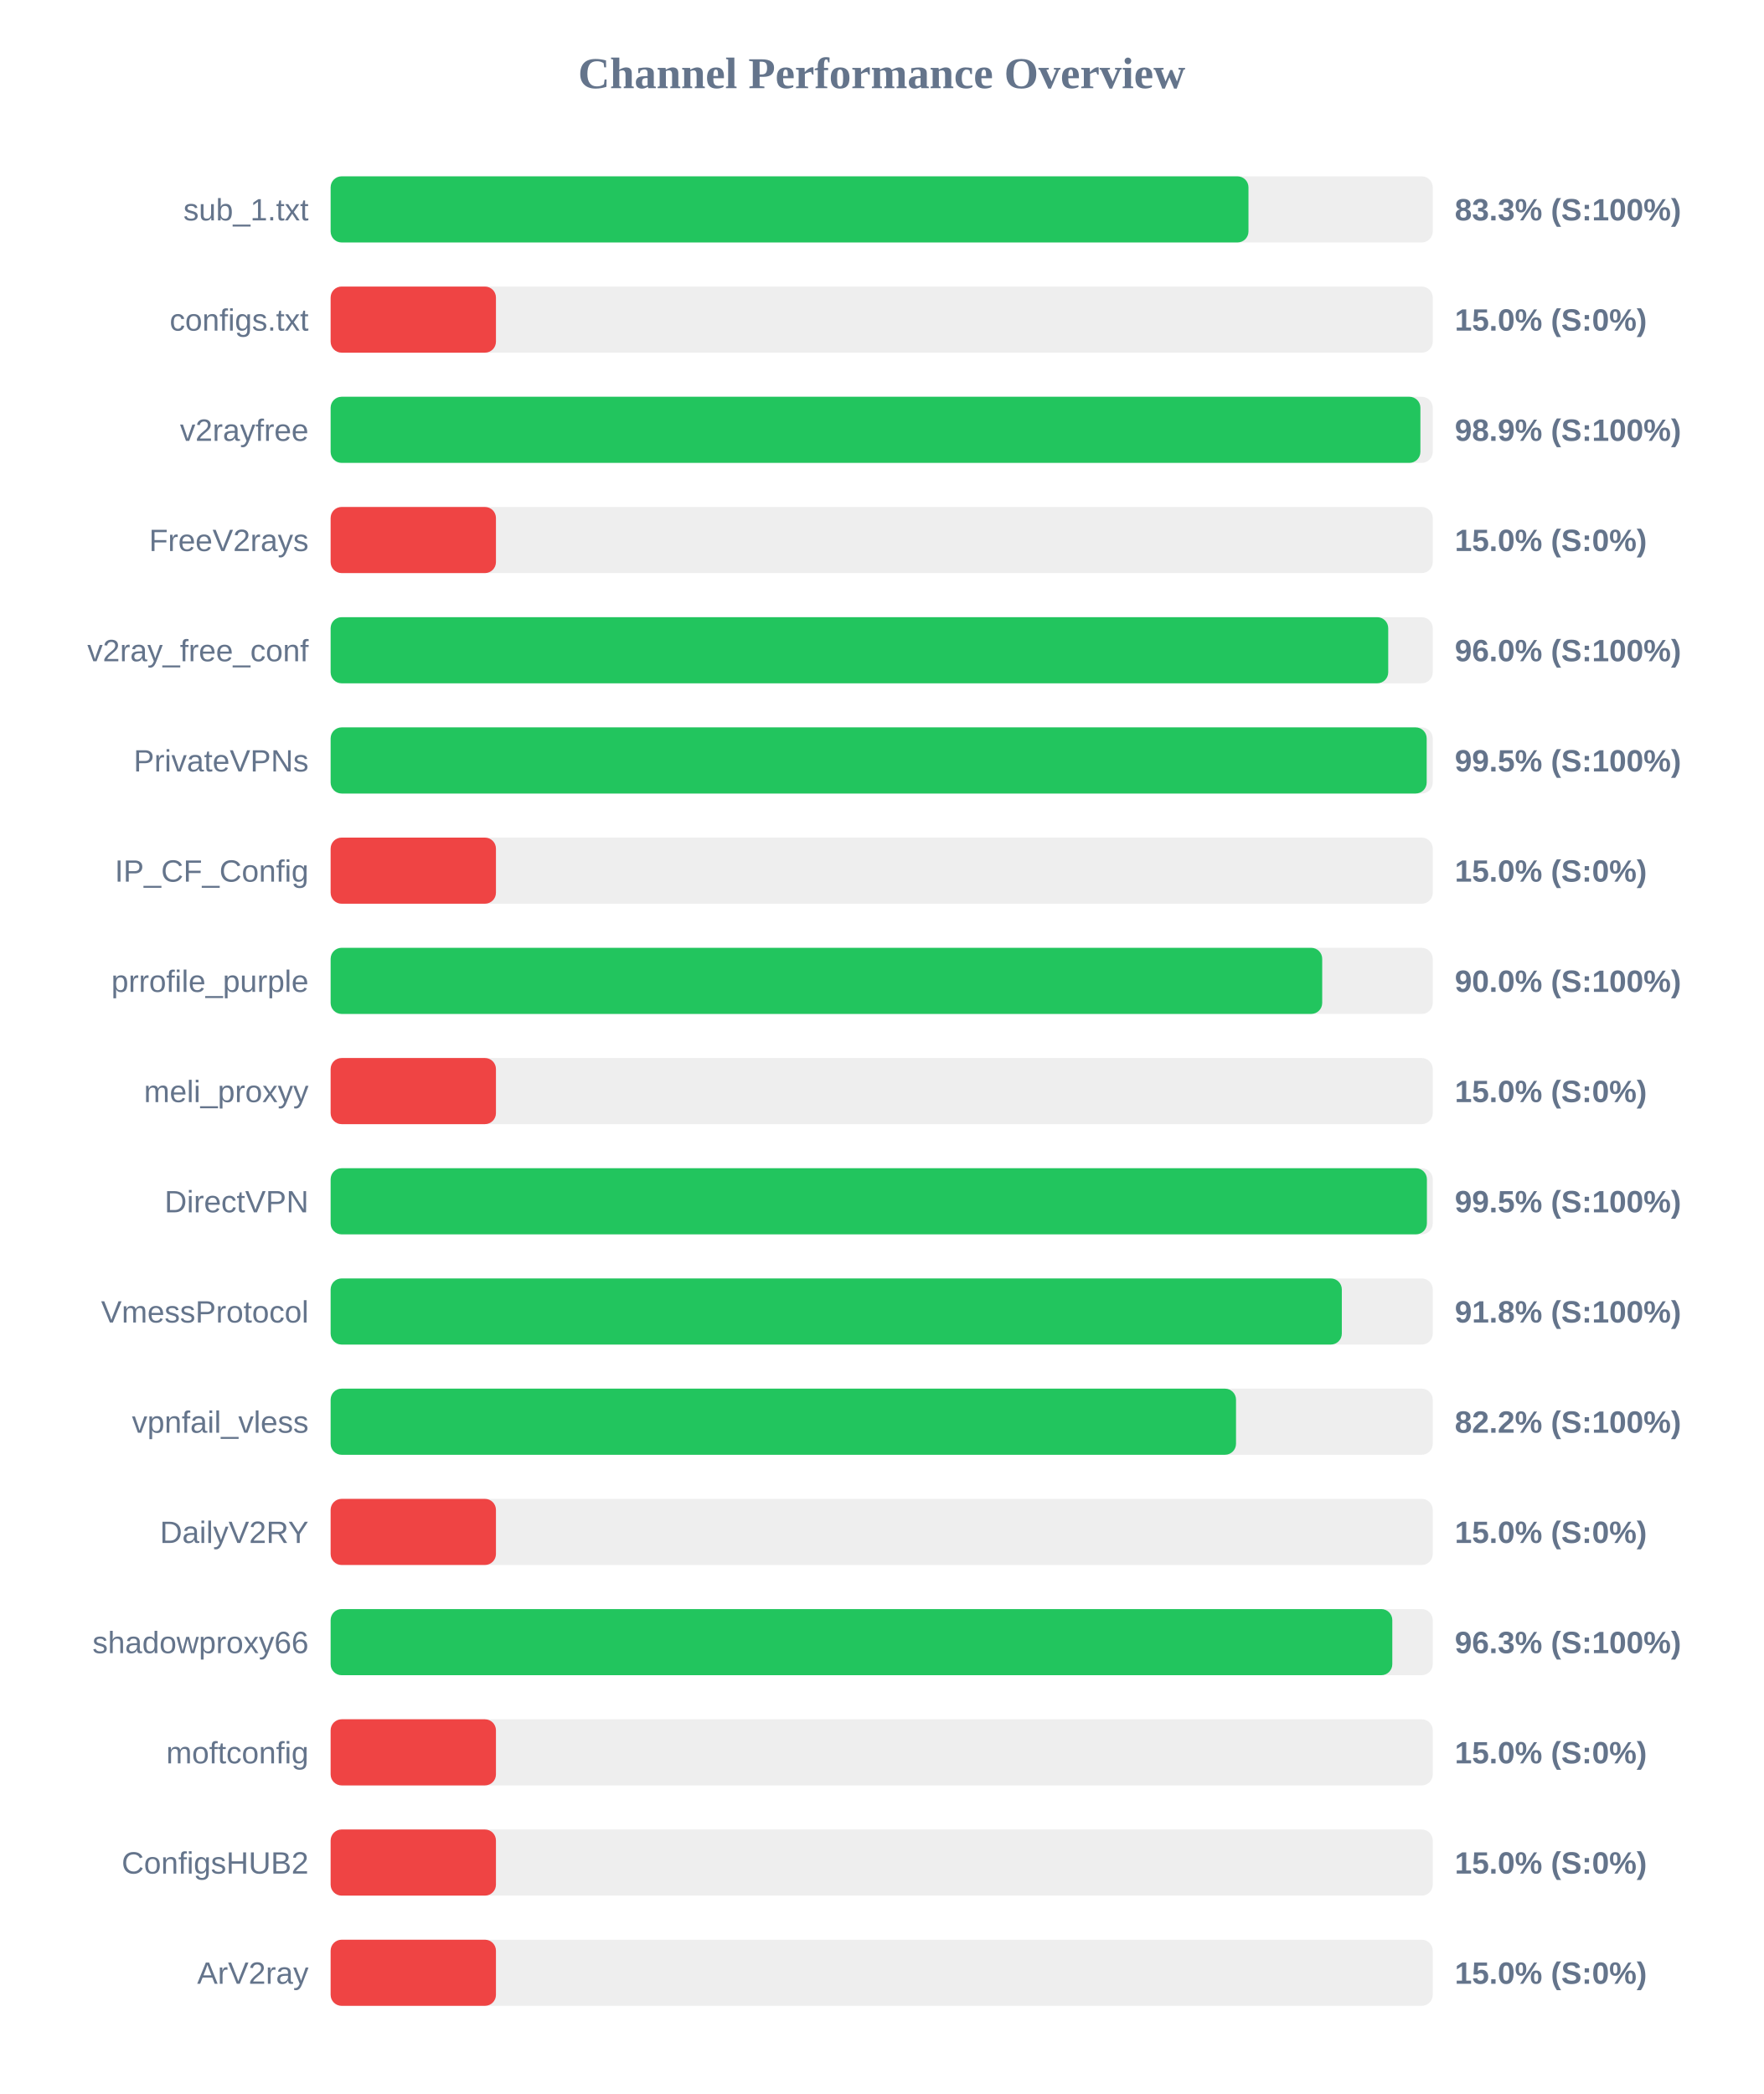
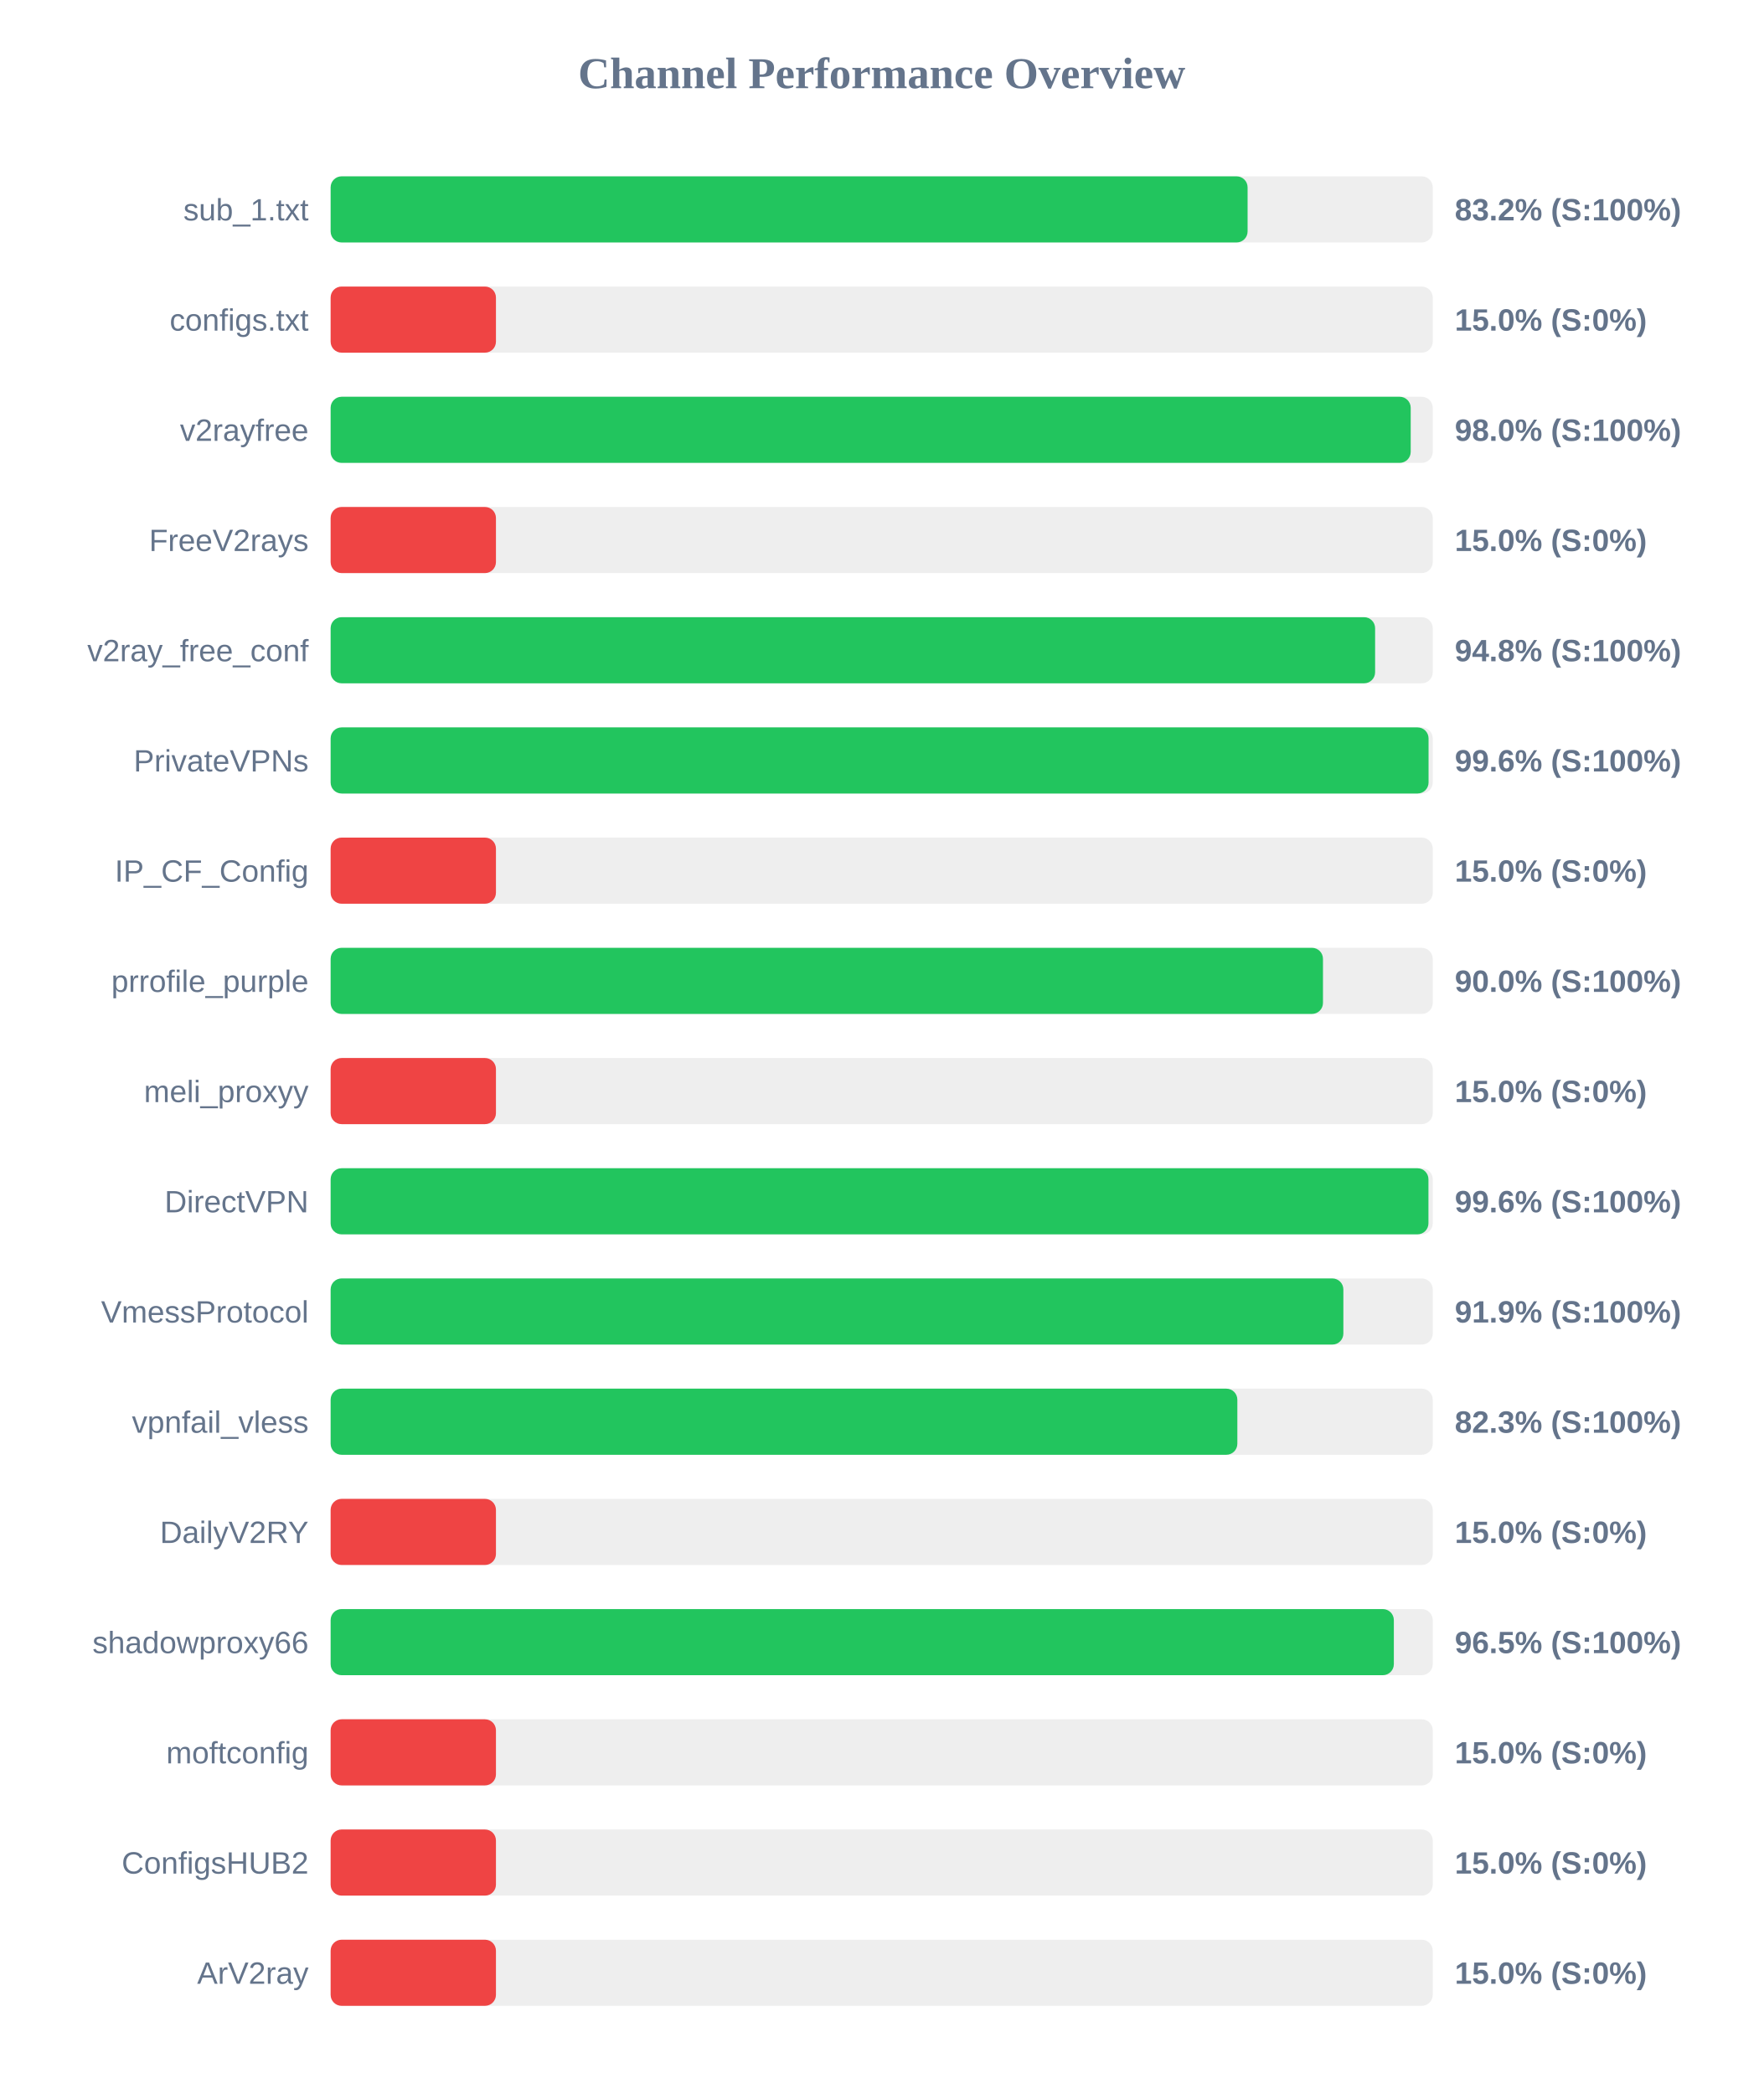
<svg xmlns="http://www.w3.org/2000/svg" width="800" height="950" version="1.1">
  <style>
        .row { font: 14px Arial; fill: #64748b; }
        .score { font: bold 14px Arial; fill: #64748b; }
    </style>
  <text x="400" y="40" text-anchor="middle" font-size="20px" font-weight="bold" fill="#64748b">Channel Performance Overview</text>
  <rect x="150" y="80" width="500" height="30" fill="#eee" rx="5" />
-   <rect x="150" y="80" width="416.4" height="30" fill="#22c55e" rx="5" />
+   <rect x="150" y="80" width="416.0" height="30" fill="#22c55e" rx="5" />
  <text x="140" y="100" text-anchor="end" class="row">sub_1.txt</text>
-   <text x="660" y="100" text-anchor="start" class="score">83.3% (S:100%)</text>
+   <text x="660" y="100" text-anchor="start" class="score">83.2% (S:100%)</text>
  <rect x="150" y="130" width="500" height="30" fill="#eee" rx="5" />
  <rect x="150" y="130" width="75.0" height="30" fill="#ef4444" rx="5" />
  <text x="140" y="150" text-anchor="end" class="row">configs.txt</text>
  <text x="660" y="150" text-anchor="start" class="score">15.0% (S:0%)</text>
  <rect x="150" y="180" width="500" height="30" fill="#eee" rx="5" />
-   <rect x="150" y="180" width="494.4" height="30" fill="#22c55e" rx="5" />
+   <rect x="150" y="180" width="490.0" height="30" fill="#22c55e" rx="5" />
  <text x="140" y="200" text-anchor="end" class="row">v2rayfree</text>
-   <text x="660" y="200" text-anchor="start" class="score">98.9% (S:100%)</text>
+   <text x="660" y="200" text-anchor="start" class="score">98.0% (S:100%)</text>
  <rect x="150" y="230" width="500" height="30" fill="#eee" rx="5" />
  <rect x="150" y="230" width="75.0" height="30" fill="#ef4444" rx="5" />
  <text x="140" y="250" text-anchor="end" class="row">FreeV2rays</text>
  <text x="660" y="250" text-anchor="start" class="score">15.0% (S:0%)</text>
  <rect x="150" y="280" width="500" height="30" fill="#eee" rx="5" />
-   <rect x="150" y="280" width="479.8" height="30" fill="#22c55e" rx="5" />
+   <rect x="150" y="280" width="473.85" height="30" fill="#22c55e" rx="5" />
  <text x="140" y="300" text-anchor="end" class="row">v2ray_free_conf</text>
-   <text x="660" y="300" text-anchor="start" class="score">96.0% (S:100%)</text>
+   <text x="660" y="300" text-anchor="start" class="score">94.8% (S:100%)</text>
  <rect x="150" y="330" width="500" height="30" fill="#eee" rx="5" />
-   <rect x="150" y="330" width="497.25" height="30" fill="#22c55e" rx="5" />
+   <rect x="150" y="330" width="498.1" height="30" fill="#22c55e" rx="5" />
  <text x="140" y="350" text-anchor="end" class="row">PrivateVPNs</text>
-   <text x="660" y="350" text-anchor="start" class="score">99.5% (S:100%)</text>
+   <text x="660" y="350" text-anchor="start" class="score">99.6% (S:100%)</text>
  <rect x="150" y="380" width="500" height="30" fill="#eee" rx="5" />
  <rect x="150" y="380" width="75.0" height="30" fill="#ef4444" rx="5" />
  <text x="140" y="400" text-anchor="end" class="row">IP_CF_Config</text>
  <text x="660" y="400" text-anchor="start" class="score">15.0% (S:0%)</text>
  <rect x="150" y="430" width="500" height="30" fill="#eee" rx="5" />
-   <rect x="150" y="430" width="449.85" height="30" fill="#22c55e" rx="5" />
+   <rect x="150" y="430" width="450.2" height="30" fill="#22c55e" rx="5" />
  <text x="140" y="450" text-anchor="end" class="row">prrofile_purple</text>
  <text x="660" y="450" text-anchor="start" class="score">90.0% (S:100%)</text>
  <rect x="150" y="480" width="500" height="30" fill="#eee" rx="5" />
  <rect x="150" y="480" width="75.0" height="30" fill="#ef4444" rx="5" />
  <text x="140" y="500" text-anchor="end" class="row">meli_proxyy</text>
  <text x="660" y="500" text-anchor="start" class="score">15.0% (S:0%)</text>
  <rect x="150" y="530" width="500" height="30" fill="#eee" rx="5" />
-   <rect x="150" y="530" width="497.35" height="30" fill="#22c55e" rx="5" />
+   <rect x="150" y="530" width="498.05" height="30" fill="#22c55e" rx="5" />
  <text x="140" y="550" text-anchor="end" class="row">DirectVPN</text>
-   <text x="660" y="550" text-anchor="start" class="score">99.5% (S:100%)</text>
+   <text x="660" y="550" text-anchor="start" class="score">99.6% (S:100%)</text>
  <rect x="150" y="580" width="500" height="30" fill="#eee" rx="5" />
-   <rect x="150" y="580" width="458.75" height="30" fill="#22c55e" rx="5" />
+   <rect x="150" y="580" width="459.45" height="30" fill="#22c55e" rx="5" />
  <text x="140" y="600" text-anchor="end" class="row">VmessProtocol</text>
-   <text x="660" y="600" text-anchor="start" class="score">91.8% (S:100%)</text>
+   <text x="660" y="600" text-anchor="start" class="score">91.9% (S:100%)</text>
  <rect x="150" y="630" width="500" height="30" fill="#eee" rx="5" />
-   <rect x="150" y="630" width="410.75" height="30" fill="#22c55e" rx="5" />
+   <rect x="150" y="630" width="411.35" height="30" fill="#22c55e" rx="5" />
  <text x="140" y="650" text-anchor="end" class="row">vpnfail_vless</text>
-   <text x="660" y="650" text-anchor="start" class="score">82.2% (S:100%)</text>
+   <text x="660" y="650" text-anchor="start" class="score">82.3% (S:100%)</text>
  <rect x="150" y="680" width="500" height="30" fill="#eee" rx="5" />
  <rect x="150" y="680" width="75.0" height="30" fill="#ef4444" rx="5" />
  <text x="140" y="700" text-anchor="end" class="row">DailyV2RY</text>
  <text x="660" y="700" text-anchor="start" class="score">15.0% (S:0%)</text>
  <rect x="150" y="730" width="500" height="30" fill="#eee" rx="5" />
-   <rect x="150" y="730" width="481.65" height="30" fill="#22c55e" rx="5" />
+   <rect x="150" y="730" width="482.35" height="30" fill="#22c55e" rx="5" />
  <text x="140" y="750" text-anchor="end" class="row">shadowproxy66</text>
-   <text x="660" y="750" text-anchor="start" class="score">96.3% (S:100%)</text>
+   <text x="660" y="750" text-anchor="start" class="score">96.5% (S:100%)</text>
  <rect x="150" y="780" width="500" height="30" fill="#eee" rx="5" />
  <rect x="150" y="780" width="75.0" height="30" fill="#ef4444" rx="5" />
  <text x="140" y="800" text-anchor="end" class="row">moftconfig</text>
  <text x="660" y="800" text-anchor="start" class="score">15.0% (S:0%)</text>
  <rect x="150" y="830" width="500" height="30" fill="#eee" rx="5" />
  <rect x="150" y="830" width="75.0" height="30" fill="#ef4444" rx="5" />
  <text x="140" y="850" text-anchor="end" class="row">ConfigsHUB2</text>
  <text x="660" y="850" text-anchor="start" class="score">15.0% (S:0%)</text>
  <rect x="150" y="880" width="500" height="30" fill="#eee" rx="5" />
  <rect x="150" y="880" width="75.0" height="30" fill="#ef4444" rx="5" />
  <text x="140" y="900" text-anchor="end" class="row">ArV2ray</text>
  <text x="660" y="900" text-anchor="start" class="score">15.0% (S:0%)</text>
</svg>
